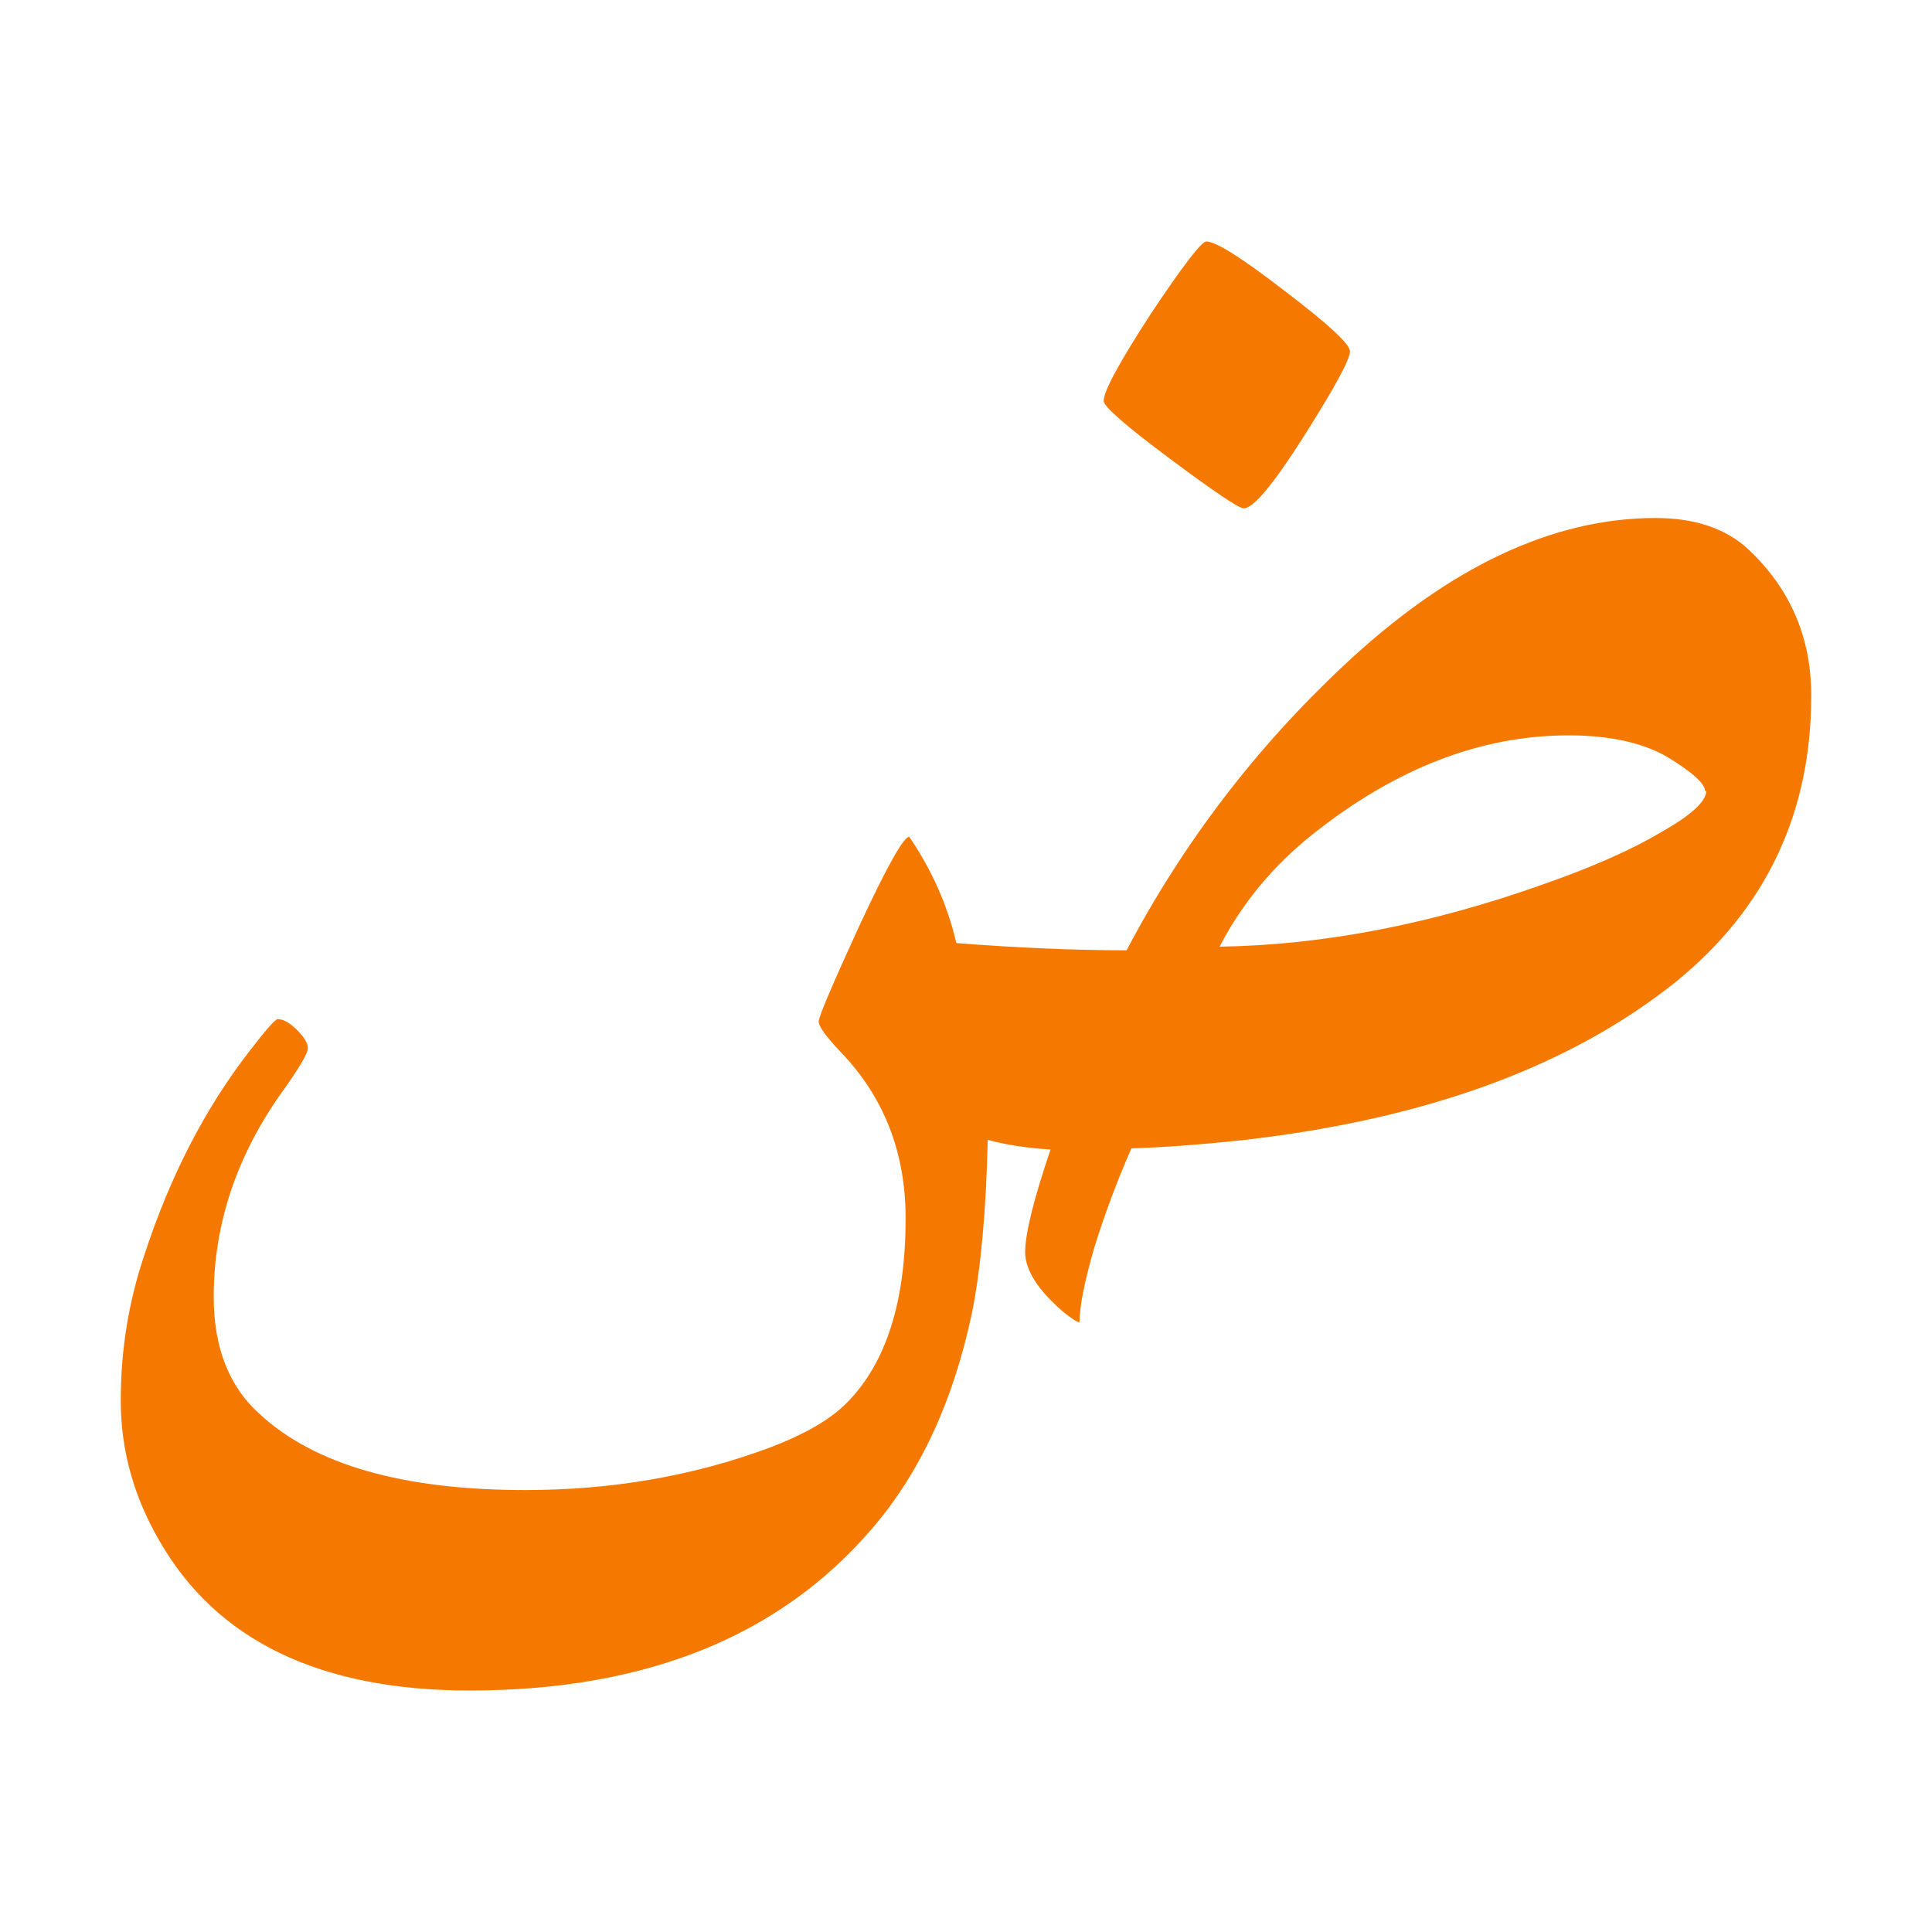
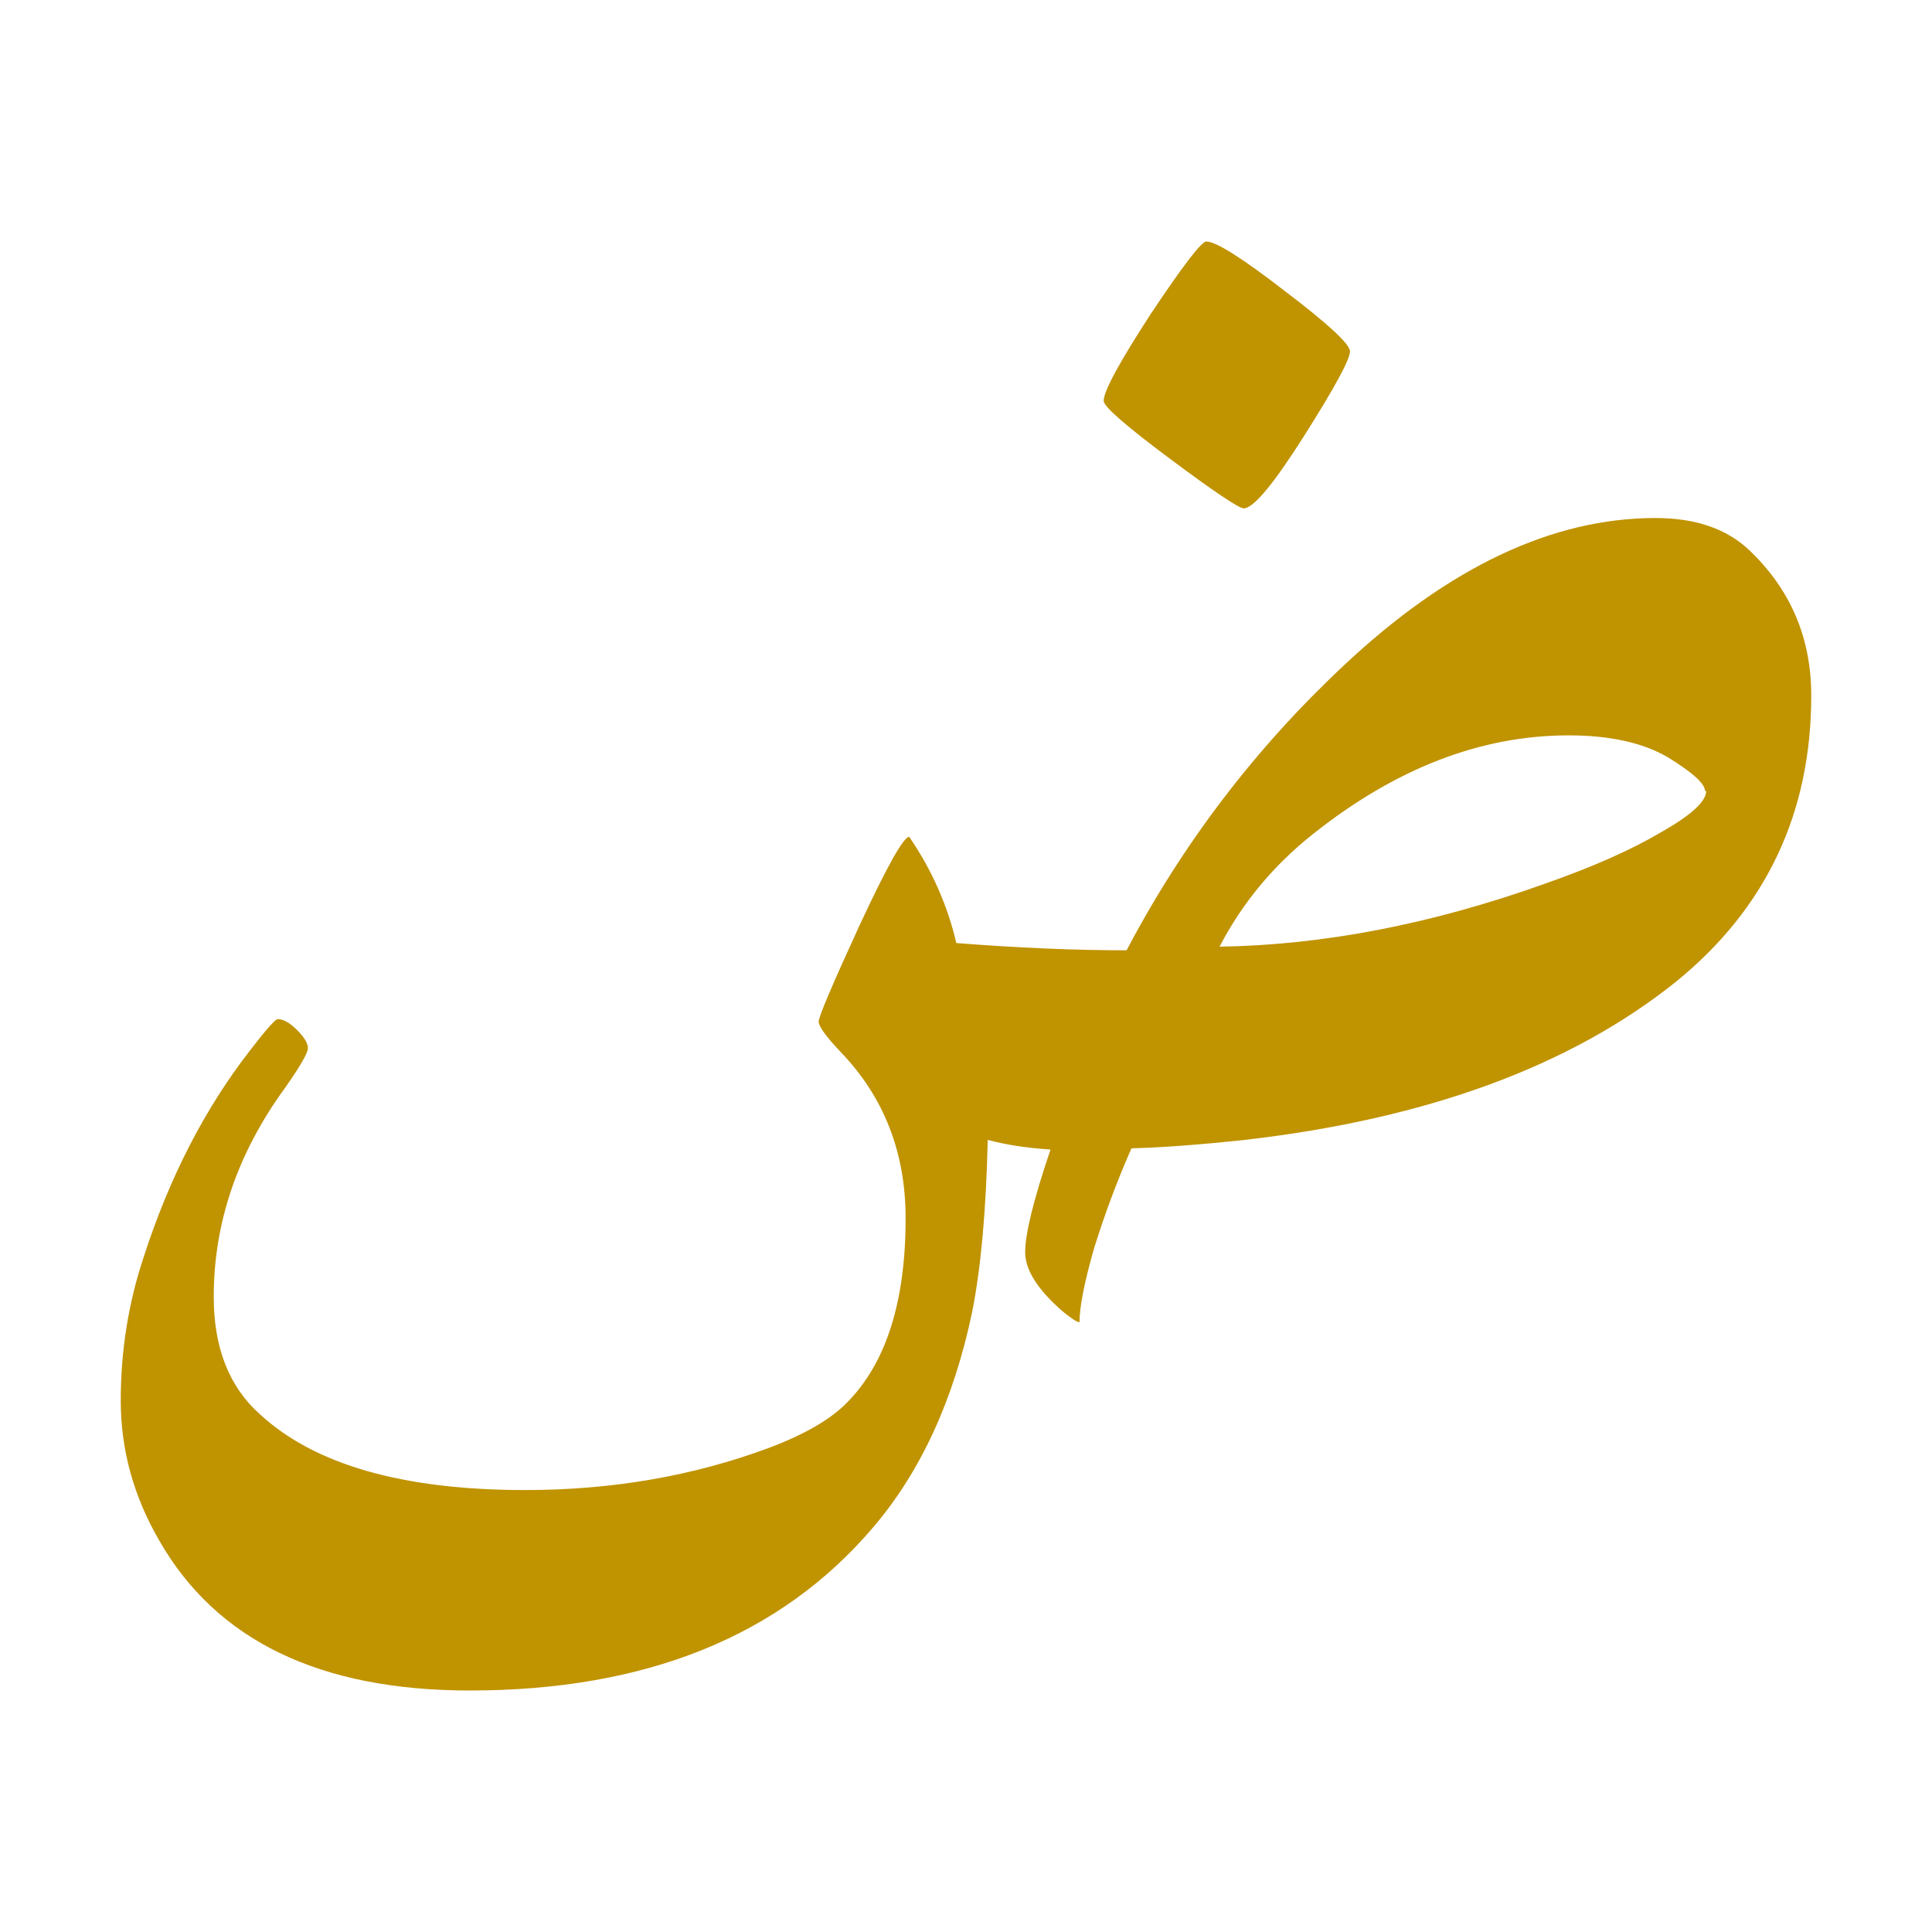
<svg xmlns="http://www.w3.org/2000/svg" height="16" viewBox="0 0 16 16" width="16">
-   <path d="m11.18 2.91q0 .1-.38.7-.38.6-.5.6-.06 0-.61-.41-.55-.41-.55-.48 0-.12.39-.72.4-.6.46-.6.12 0 .65.41.54.41.54.5zm-2.48 6.61q-.3-.02-.52-.08-.02.88-.13 1.43-.23 1.09-.82 1.78-1.15 1.35-3.34 1.35-1.86 0-2.57-1.24-.32-.55-.32-1.16 0-.62.19-1.19.32-.99.88-1.71.2-.26.23-.26.07 0 .16.09.09.09.09.15 0 .06-.19.33-.59.81-.59 1.73 0 .63.38.97.68.63 2.2.63 1.08 0 2.02-.35.45-.17.65-.38.48-.49.48-1.52 0-.82-.54-1.38-.18-.19-.18-.25 0-.06.34-.8.34-.73.41-.73.28.41.39.88.77.06 1.41.06.7-1.33 1.8-2.36 1.3-1.22 2.58-1.22.49 0 .77.26.52.49.52 1.21 0 1.46-1.12 2.37-1.31 1.05-3.57 1.31-.56.06-.94.07-.18.41-.31.83-.12.42-.12.61-.03 0-.14-.09-.31-.27-.31-.49 0-.23.21-.85zm5.42-2.97q0-.09-.31-.28-.31-.18-.82-.18-1.09 0-2.12.82-.49.39-.77.93 1.29-.02 2.69-.52.6-.21.97-.43.37-.21.37-.34z" fill="#f57900" stroke-width=".01" />
+   <path d="m11.18 2.91q0 .1-.38.7-.38.6-.5.6-.06 0-.61-.41-.55-.41-.55-.48 0-.12.39-.72.4-.6.46-.6.12 0 .65.41.54.41.54.5zm-2.48 6.61q-.3-.02-.52-.08-.02.88-.13 1.43-.23 1.09-.82 1.78-1.15 1.35-3.34 1.35-1.86 0-2.57-1.24-.32-.55-.32-1.16 0-.62.19-1.19.32-.99.88-1.71.2-.26.23-.26.07 0 .16.09.09.09.09.15 0 .06-.19.33-.59.81-.59 1.73 0 .63.38.97.68.63 2.2.63 1.08 0 2.02-.35.45-.17.65-.38.48-.49.48-1.52 0-.82-.54-1.38-.18-.19-.18-.25 0-.06.34-.8.34-.73.41-.73.28.41.39.88.77.06 1.41.06.7-1.33 1.8-2.36 1.3-1.22 2.58-1.22.49 0 .77.26.52.49.52 1.21 0 1.46-1.12 2.37-1.31 1.05-3.57 1.31-.56.06-.94.07-.18.41-.31.83-.12.42-.12.61-.03 0-.14-.09-.31-.27-.31-.49 0-.23.21-.85zm5.42-2.97q0-.09-.31-.28-.31-.18-.82-.18-1.09 0-2.12.82-.49.39-.77.93 1.29-.02 2.69-.52.6-.21.97-.43.37-.21.37-.34z" fill="#c09300" stroke-width=".01" />
</svg>
